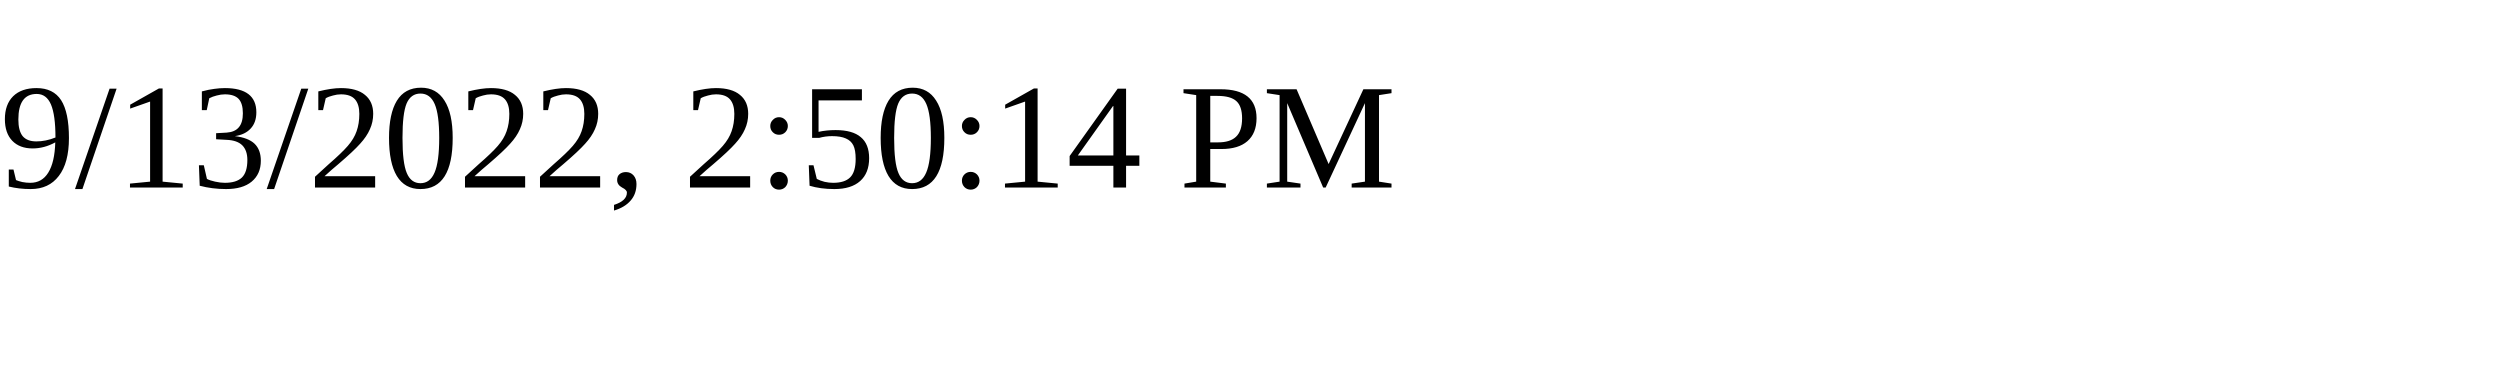
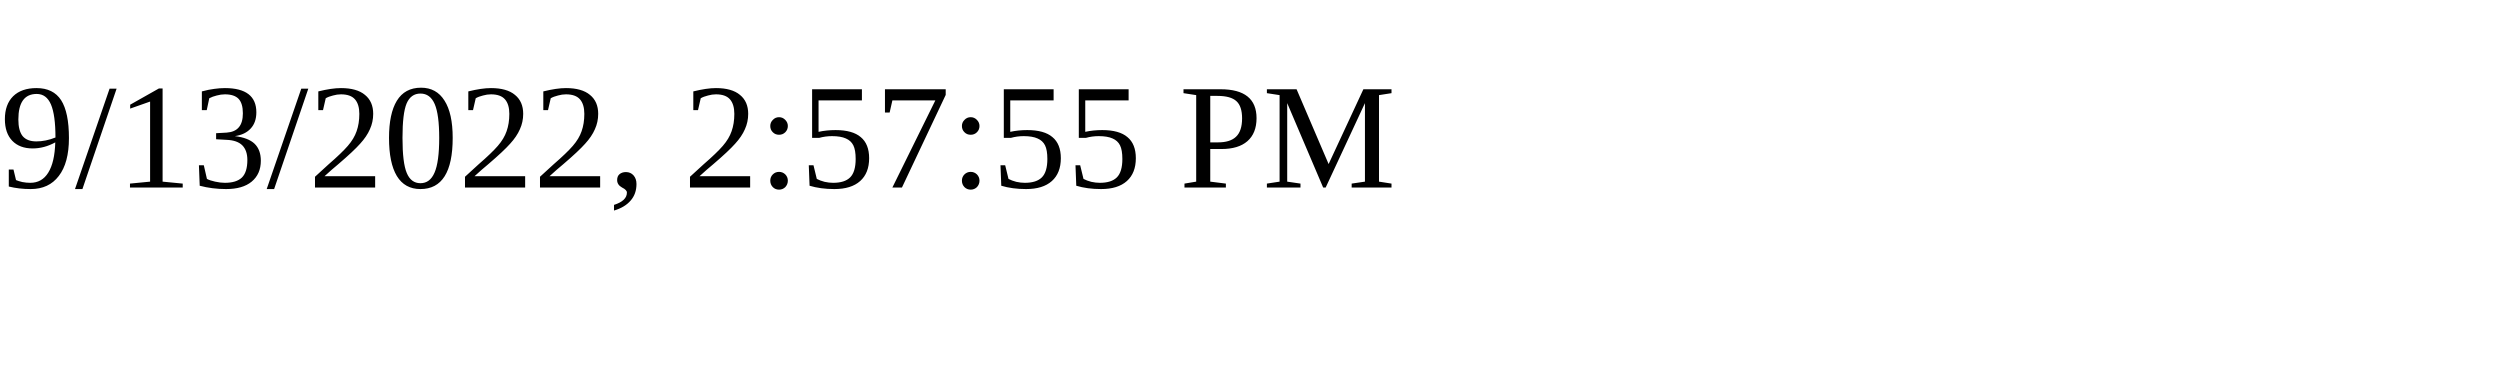
<svg xmlns="http://www.w3.org/2000/svg" height="30" width="200">
-   <text x="0" y="15">9/13/2022, 2:50:14 PM</text>
+   <text x="0" y="15">9/13/2022, 2:57:55 PM</text>
</svg>
